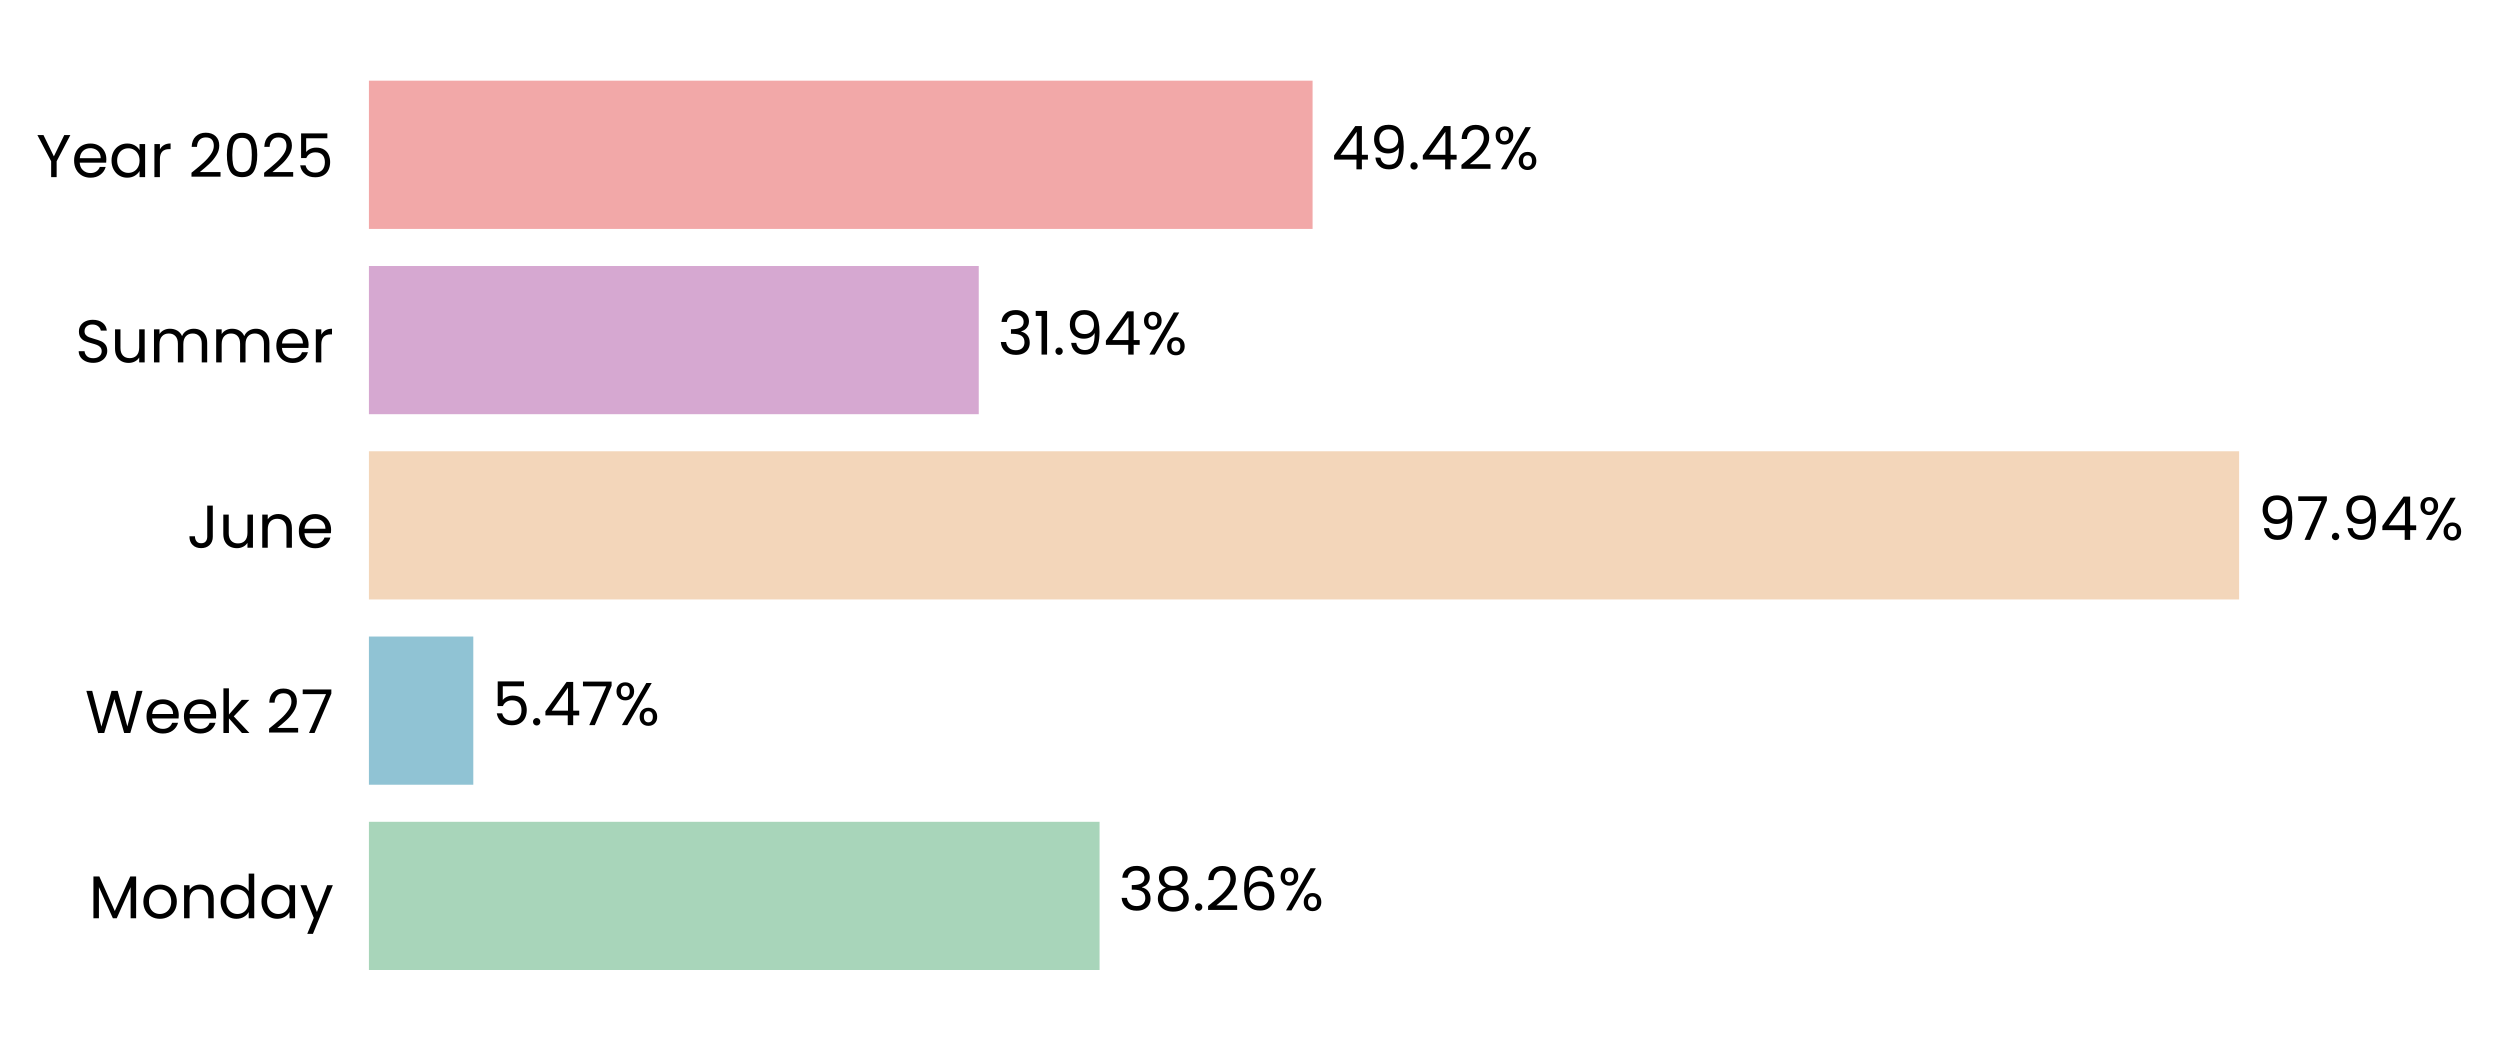
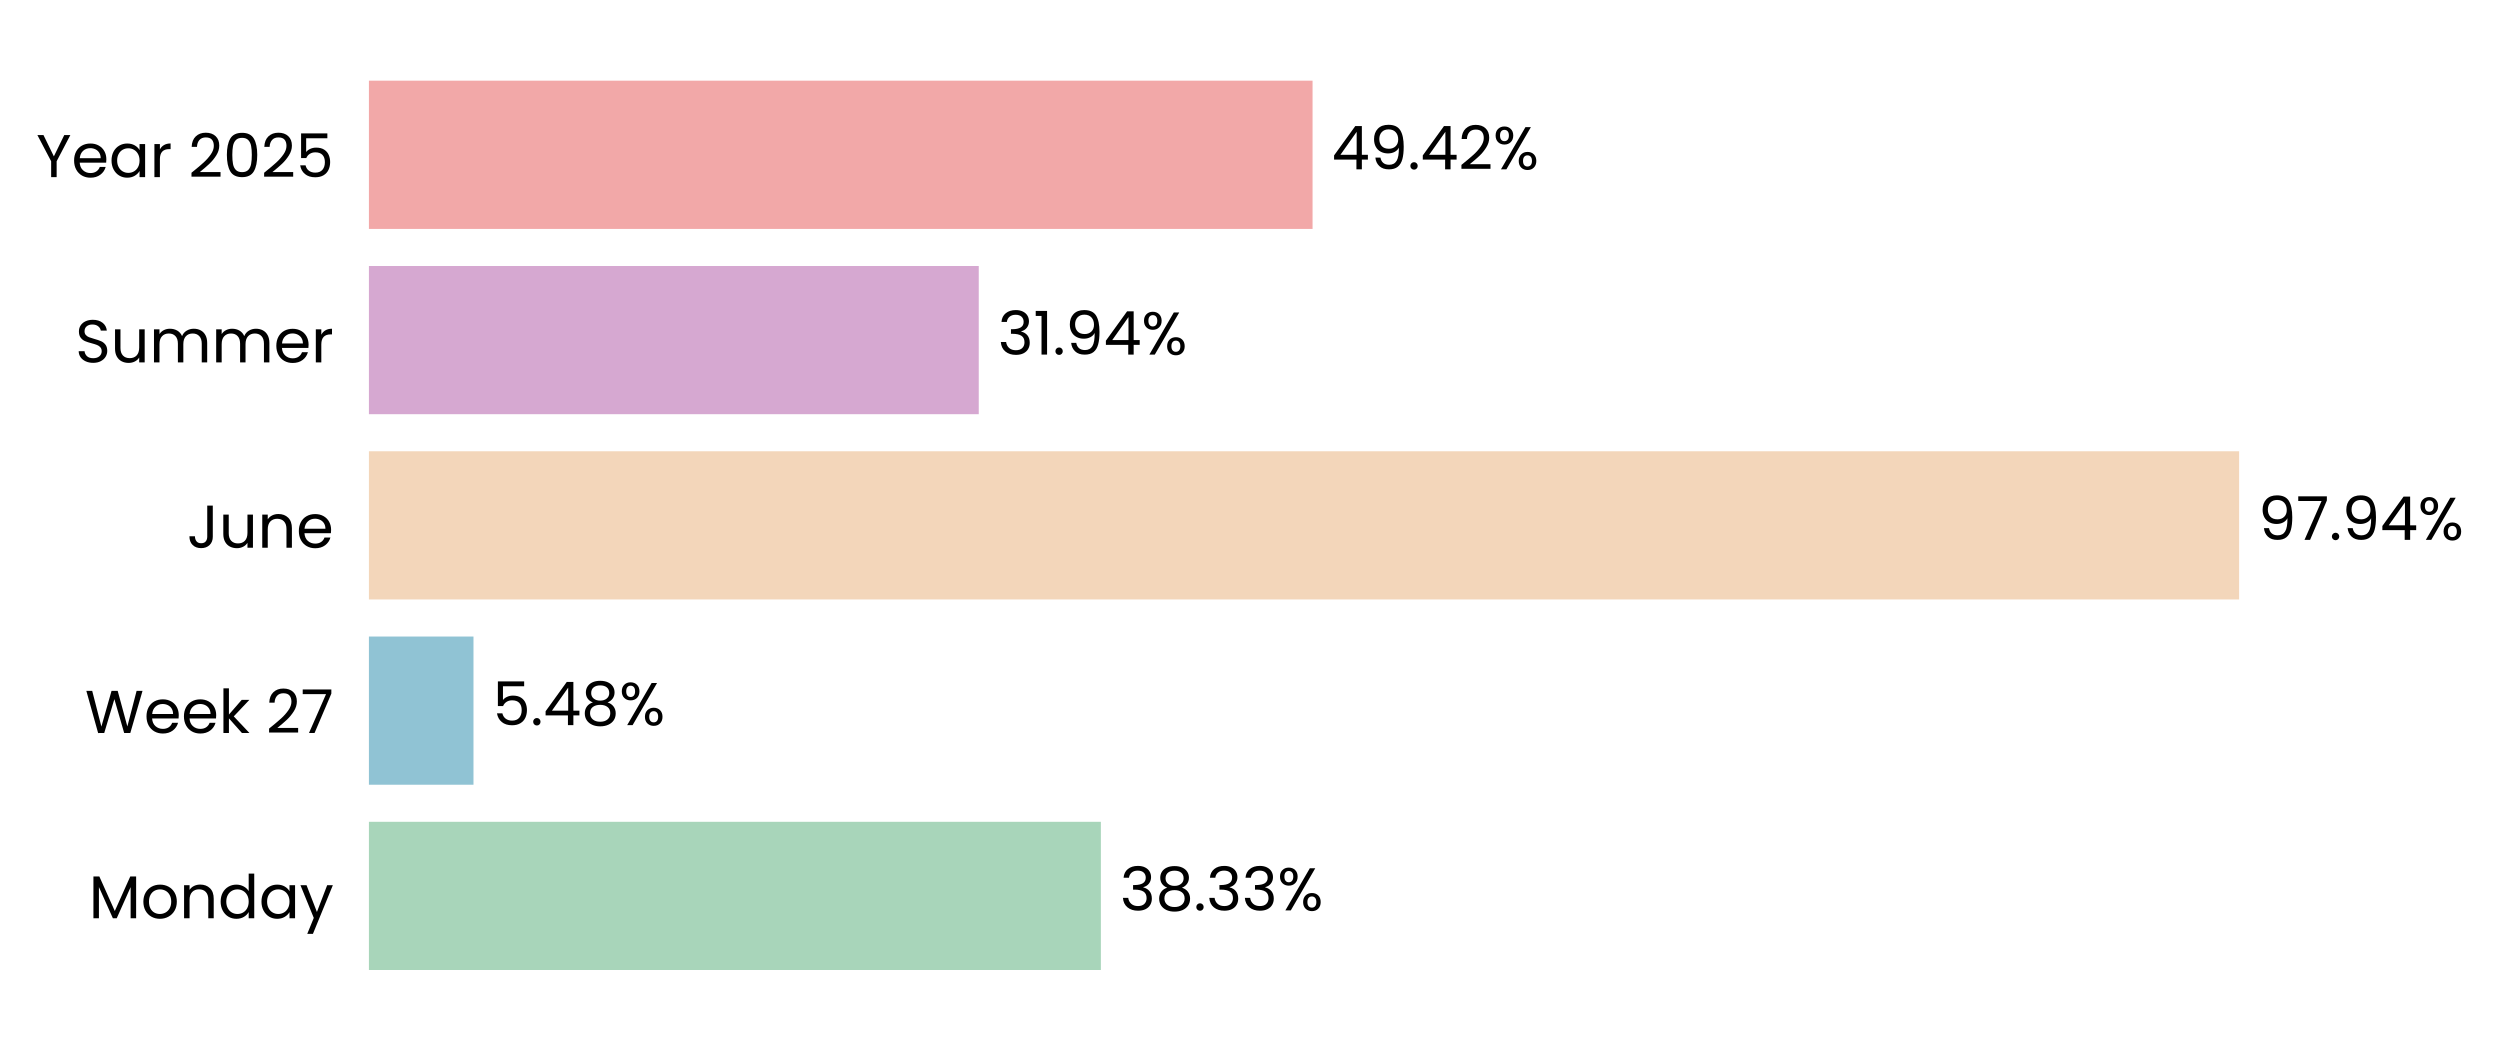
<svg xmlns="http://www.w3.org/2000/svg" xmlns:xlink="http://www.w3.org/1999/xlink" width="496.798pt" height="208.8pt" viewBox="0 0 496.798 208.8" version="1.1">
  <defs>
    <style type="text/css">*{stroke-linejoin: round; stroke-linecap: butt}</style>
  </defs>
  <g id="figure_1">
    <g id="patch_1">
      <path d="M 0 208.8  L 496.798 208.8  L 496.798 0  L 0 0  L 0 208.8  z " style="fill: none" />
    </g>
    <g id="axes_1">
      <g id="patch_2">
-         <path d="M 73.311 201.6  L 452.763 201.6  L 452.763 7.2  L 73.311 7.2  L 73.311 201.6  z " style="fill: none" />
+         <path d="M 73.311 201.6  L 452.754 201.6  L 452.754 7.2  L 73.311 7.2  L 73.311 201.6  z " style="fill: none" />
      </g>
      <g id="patch_3">
-         <path d="M 73.311 192.764  L 218.504 192.764  L 218.504 163.309  L 73.311 163.309  z " clip-path="url(#p5c6bb3bb79)" style="fill: #a8d5ba" />
+         <path d="M 73.311 192.764  L 218.764 192.764  L 218.764 163.309  L 73.311 163.309  z " clip-path="url(#p7dc3a31912)" style="fill: #a8d5ba" />
      </g>
      <g id="patch_4">
-         <path d="M 73.311 155.945  L 94.053 155.945  L 94.053 126.491  L 73.311 126.491  z " clip-path="url(#p5c6bb3bb79)" style="fill: #90c3d4" />
+         <path d="M 73.311 155.945  L 94.09 155.945  L 94.09 126.491  L 73.311 126.491  z " clip-path="url(#p7dc3a31912)" style="fill: #90c3d4" />
      </g>
      <g id="patch_5">
-         <path d="M 73.311 119.127  L 444.955 119.127  L 444.955 89.673  L 73.311 89.673  z " clip-path="url(#p5c6bb3bb79)" style="fill: #f3d6ba" />
+         <path d="M 73.311 119.127  L 444.955 119.127  L 444.955 89.673  L 73.311 89.673  z " clip-path="url(#p7dc3a31912)" style="fill: #f3d6ba" />
      </g>
      <g id="patch_6">
-         <path d="M 73.311 82.309  L 194.499 82.309  L 194.499 52.855  L 73.311 52.855  z " clip-path="url(#p5c6bb3bb79)" style="fill: #d6a8d1" />
+         <path d="M 73.311 82.309  L 194.499 82.309  L 194.499 52.855  L 73.311 52.855  z " clip-path="url(#p7dc3a31912)" style="fill: #d6a8d1" />
      </g>
      <g id="patch_7">
-         <path d="M 73.311 45.491  L 260.836 45.491  L 260.836 16.036  L 73.311 16.036  z " clip-path="url(#p5c6bb3bb79)" style="fill: #f2a8a8" />
+         <path d="M 73.311 45.491  L 260.832 45.491  L 260.832 16.036  L 73.311 16.036  z " clip-path="url(#p7dc3a31912)" style="fill: #f2a8a8" />
      </g>
      <g id="matplotlib.axis_1">
        <g id="ytick_1">
          <g id="text_1">
            <g transform="translate(17.64187 182.4764) scale(0.12 -0.12)">
              <defs>
                <path id="Poppins-Regular-4d" d="M 5018 4429  L 5018 0  L 4435 0  L 4435 3302  L 2963 0  L 2554 0  L 1075 3309  L 1075 0  L 493 0  L 493 4429  L 1120 4429  L 2758 768  L 4397 4429  L 5018 4429  z " transform="scale(0.015625)" />
                <path id="Poppins-Regular-6f" d="M 2022 -58  Q 1530 -58 1130 166  Q 730 390 502 803  Q 275 1216 275 1760  Q 275 2298 508 2710  Q 742 3123 1145 3344  Q 1549 3565 2048 3565  Q 2547 3565 2950 3344  Q 3354 3123 3587 2713  Q 3821 2304 3821 1760  Q 3821 1216 3581 803  Q 3341 390 2931 166  Q 2522 -58 2022 -58  z M 2022 454  Q 2336 454 2611 601  Q 2886 749 3056 1043  Q 3226 1338 3226 1760  Q 3226 2182 3059 2476  Q 2893 2771 2624 2915  Q 2355 3059 2042 3059  Q 1722 3059 1456 2915  Q 1190 2771 1030 2476  Q 870 2182 870 1760  Q 870 1331 1027 1036  Q 1184 742 1446 598  Q 1709 454 2022 454  z " transform="scale(0.015625)" />
                <path id="Poppins-Regular-6e" d="M 2202 3571  Q 2842 3571 3238 3184  Q 3635 2797 3635 2067  L 3635 0  L 3059 0  L 3059 1984  Q 3059 2509 2796 2787  Q 2534 3066 2080 3066  Q 1619 3066 1347 2778  Q 1075 2490 1075 1939  L 1075 0  L 493 0  L 493 3507  L 1075 3507  L 1075 3008  Q 1248 3277 1545 3424  Q 1843 3571 2202 3571  z " transform="scale(0.015625)" />
                <path id="Poppins-Regular-64" d="M 275 1766  Q 275 2304 492 2710  Q 710 3117 1091 3341  Q 1472 3565 1946 3565  Q 2355 3565 2707 3376  Q 3059 3187 3245 2880  L 3245 4736  L 3834 4736  L 3834 0  L 3245 0  L 3245 659  Q 3072 346 2733 144  Q 2394 -58 1939 -58  Q 1472 -58 1091 172  Q 710 403 492 819  Q 275 1235 275 1766  z M 3245 1760  Q 3245 2157 3085 2451  Q 2925 2746 2653 2902  Q 2381 3059 2054 3059  Q 1728 3059 1459 2905  Q 1190 2752 1030 2457  Q 870 2163 870 1766  Q 870 1363 1030 1065  Q 1190 768 1459 611  Q 1728 454 2054 454  Q 2381 454 2653 611  Q 2925 768 3085 1065  Q 3245 1363 3245 1760  z " transform="scale(0.015625)" />
                <path id="Poppins-Regular-61" d="M 275 1766  Q 275 2304 492 2710  Q 710 3117 1091 3341  Q 1472 3565 1939 3565  Q 2400 3565 2739 3366  Q 3078 3168 3245 2867  L 3245 3507  L 3834 3507  L 3834 0  L 3245 0  L 3245 653  Q 3072 346 2729 144  Q 2387 -58 1933 -58  Q 1466 -58 1088 172  Q 710 403 492 819  Q 275 1235 275 1766  z M 3245 1760  Q 3245 2157 3085 2451  Q 2925 2746 2653 2902  Q 2381 3059 2054 3059  Q 1728 3059 1459 2905  Q 1190 2752 1030 2457  Q 870 2163 870 1766  Q 870 1363 1030 1065  Q 1190 768 1459 611  Q 1728 454 2054 454  Q 2381 454 2653 611  Q 2925 768 3085 1065  Q 3245 1363 3245 1760  z " transform="scale(0.015625)" />
                <path id="Poppins-Regular-79" d="M 3514 3507  L 1402 -1651  L 800 -1651  L 1491 38  L 77 3507  L 723 3507  L 1824 666  L 2912 3507  L 3514 3507  z " transform="scale(0.015625)" />
              </defs>
              <use xlink:href="#Poppins-Regular-4d" />
              <use xlink:href="#Poppins-Regular-6f" transform="translate(86.09999 0)" />
              <use xlink:href="#Poppins-Regular-6e" transform="translate(150.1 0)" />
              <use xlink:href="#Poppins-Regular-64" transform="translate(214.1 0)" />
              <use xlink:href="#Poppins-Regular-61" transform="translate(281.7 0)" />
              <use xlink:href="#Poppins-Regular-79" transform="translate(349.2999 0)" />
            </g>
          </g>
        </g>
        <g id="ytick_2">
          <g id="text_2">
            <g transform="translate(16.88437 145.6582) scale(0.12 -0.12)">
              <defs>
                <path id="Poppins-Regular-57" d="M 6099 4461  L 4806 0  L 4154 0  L 3117 3590  L 2042 0  L 1395 -6  L 147 4461  L 768 4461  L 1741 678  L 2816 4461  L 3469 4461  L 4493 691  L 5472 4461  L 6099 4461  z " transform="scale(0.015625)" />
                <path id="Poppins-Regular-65" d="M 3693 1888  Q 3693 1722 3674 1536  L 870 1536  Q 902 1018 1225 726  Q 1549 435 2010 435  Q 2387 435 2640 611  Q 2893 787 2995 1082  L 3622 1082  Q 3482 576 3059 259  Q 2637 -58 2010 -58  Q 1510 -58 1116 166  Q 723 390 499 803  Q 275 1216 275 1760  Q 275 2304 492 2713  Q 710 3123 1104 3344  Q 1498 3565 2010 3565  Q 2509 3565 2893 3347  Q 3277 3130 3485 2749  Q 3693 2368 3693 1888  z M 3091 2010  Q 3091 2342 2944 2582  Q 2797 2822 2544 2947  Q 2291 3072 1984 3072  Q 1542 3072 1232 2790  Q 922 2509 877 2010  L 3091 2010  z " transform="scale(0.015625)" />
                <path id="Poppins-Regular-6b" d="M 2451 0  L 1075 1549  L 1075 0  L 493 0  L 493 4736  L 1075 4736  L 1075 1952  L 2426 3507  L 3238 3507  L 1587 1760  L 3245 0  L 2451 0  z " transform="scale(0.015625)" />
                <path id="Poppins-Regular-20" transform="scale(0.015625)" />
                <path id="Poppins-Regular-32" d="M 326 467  Q 1139 1120 1600 1539  Q 2061 1958 2377 2416  Q 2694 2874 2694 3315  Q 2694 3731 2492 3971  Q 2291 4211 1843 4211  Q 1408 4211 1168 3939  Q 928 3667 909 3213  L 346 3213  Q 371 3930 780 4320  Q 1190 4710 1837 4710  Q 2496 4710 2883 4345  Q 3270 3981 3270 3341  Q 3270 2810 2953 2307  Q 2637 1805 2233 1424  Q 1830 1043 1203 538  L 3405 538  L 3405 51  L 326 51  L 326 467  z " transform="scale(0.015625)" />
                <path id="Poppins-Regular-37" d="M 3245 4173  L 1466 0  L 877 0  L 2682 4115  L 211 4115  L 211 4614  L 3245 4614  L 3245 4173  z " transform="scale(0.015625)" />
              </defs>
              <use xlink:href="#Poppins-Regular-57" />
              <use xlink:href="#Poppins-Regular-65" transform="translate(97.59999 0)" />
              <use xlink:href="#Poppins-Regular-65" transform="translate(159.6 0)" />
              <use xlink:href="#Poppins-Regular-6b" transform="translate(221.6 0)" />
              <use xlink:href="#Poppins-Regular-20" transform="translate(273.0999 0)" />
              <use xlink:href="#Poppins-Regular-32" transform="translate(299.7999 0)" />
              <use xlink:href="#Poppins-Regular-37" transform="translate(357.2999 0)" />
            </g>
          </g>
        </g>
        <g id="ytick_3">
          <g id="text_3">
            <g transform="translate(37.15125 108.84) scale(0.12 -0.12)">
              <defs>
                <path id="Poppins-Regular-4a" d="M 2739 4461  L 2739 1165  Q 2739 614 2400 284  Q 2061 -45 1504 -45  Q 941 -45 601 291  Q 262 627 262 1210  L 845 1210  Q 851 883 1014 678  Q 1178 474 1504 474  Q 1830 474 1990 669  Q 2150 864 2150 1165  L 2150 4461  L 2739 4461  z " transform="scale(0.015625)" />
                <path id="Poppins-Regular-75" d="M 3603 3507  L 3603 0  L 3021 0  L 3021 518  Q 2854 250 2556 99  Q 2259 -51 1901 -51  Q 1491 -51 1164 118  Q 838 288 649 627  Q 461 966 461 1453  L 461 3507  L 1037 3507  L 1037 1530  Q 1037 1011 1299 732  Q 1562 454 2016 454  Q 2483 454 2752 742  Q 3021 1030 3021 1581  L 3021 3507  L 3603 3507  z " transform="scale(0.015625)" />
              </defs>
              <use xlink:href="#Poppins-Regular-4a" />
              <use xlink:href="#Poppins-Regular-75" transform="translate(52.99999 0)" />
              <use xlink:href="#Poppins-Regular-6e" transform="translate(117 0)" />
              <use xlink:href="#Poppins-Regular-65" transform="translate(181 0)" />
            </g>
          </g>
        </g>
        <g id="ytick_4">
          <g id="text_4">
            <g transform="translate(14.95125 72.02182) scale(0.12 -0.12)">
              <defs>
                <path id="Poppins-Regular-53" d="M 1907 -45  Q 1466 -45 1117 112  Q 768 269 569 547  Q 371 826 365 1190  L 986 1190  Q 1018 877 1245 662  Q 1472 448 1907 448  Q 2323 448 2563 656  Q 2803 864 2803 1190  Q 2803 1446 2662 1606  Q 2522 1766 2310 1849  Q 2099 1933 1741 2029  Q 1299 2144 1033 2259  Q 768 2374 579 2620  Q 390 2867 390 3283  Q 390 3648 576 3929  Q 762 4211 1098 4364  Q 1434 4518 1869 4518  Q 2496 4518 2896 4204  Q 3296 3891 3347 3373  L 2707 3373  Q 2675 3629 2438 3824  Q 2202 4019 1811 4019  Q 1446 4019 1216 3830  Q 986 3642 986 3302  Q 986 3059 1123 2905  Q 1261 2752 1462 2672  Q 1664 2592 2029 2490  Q 2470 2368 2739 2249  Q 3008 2131 3200 1884  Q 3392 1638 3392 1216  Q 3392 890 3219 602  Q 3046 314 2707 134  Q 2368 -45 1907 -45  z " transform="scale(0.015625)" />
                <path id="Poppins-Regular-6d" d="M 4710 3571  Q 5120 3571 5440 3401  Q 5760 3232 5945 2893  Q 6131 2554 6131 2067  L 6131 0  L 5555 0  L 5555 1984  Q 5555 2509 5296 2787  Q 5037 3066 4595 3066  Q 4141 3066 3872 2774  Q 3603 2483 3603 1933  L 3603 0  L 3027 0  L 3027 1984  Q 3027 2509 2768 2787  Q 2509 3066 2067 3066  Q 1613 3066 1344 2774  Q 1075 2483 1075 1933  L 1075 0  L 493 0  L 493 3507  L 1075 3507  L 1075 3002  Q 1248 3277 1539 3424  Q 1830 3571 2182 3571  Q 2624 3571 2963 3372  Q 3302 3174 3469 2790  Q 3616 3162 3955 3366  Q 4294 3571 4710 3571  z " transform="scale(0.015625)" />
                <path id="Poppins-Regular-72" d="M 1075 2938  Q 1229 3238 1513 3404  Q 1798 3571 2208 3571  L 2208 2970  L 2054 2970  Q 1075 2970 1075 1907  L 1075 0  L 493 0  L 493 3507  L 1075 3507  L 1075 2938  z " transform="scale(0.015625)" />
              </defs>
              <use xlink:href="#Poppins-Regular-53" />
              <use xlink:href="#Poppins-Regular-75" transform="translate(58.7 0)" />
              <use xlink:href="#Poppins-Regular-6d" transform="translate(122.7 0)" />
              <use xlink:href="#Poppins-Regular-6d" transform="translate(225.7 0)" />
              <use xlink:href="#Poppins-Regular-65" transform="translate(328.7 0)" />
              <use xlink:href="#Poppins-Regular-72" transform="translate(390.6999 0)" />
            </g>
          </g>
        </g>
        <g id="ytick_5">
          <g id="text_5">
            <g transform="translate(7.2 35.20364) scale(0.12 -0.12)">
              <defs>
                <path id="Poppins-Regular-59" d="M 3616 4461  L 2163 1683  L 2163 0  L 1581 0  L 1581 1683  L 122 4461  L 768 4461  L 1869 2202  L 2970 4461  L 3616 4461  z " transform="scale(0.015625)" />
                <path id="Poppins-Regular-30" d="M 397 2362  Q 397 3462 755 4080  Q 1114 4698 2010 4698  Q 2899 4698 3257 4080  Q 3616 3462 3616 2362  Q 3616 1242 3257 621  Q 2899 0 2010 0  Q 1114 0 755 621  Q 397 1242 397 2362  z M 3040 2362  Q 3040 2918 2966 3305  Q 2893 3693 2665 3929  Q 2438 4166 2010 4166  Q 1574 4166 1347 3929  Q 1120 3693 1046 3305  Q 973 2918 973 2362  Q 973 1786 1046 1395  Q 1120 1005 1347 768  Q 1574 531 2010 531  Q 2438 531 2665 768  Q 2893 1005 2966 1395  Q 3040 1786 3040 2362  z " transform="scale(0.015625)" />
                <path id="Poppins-Regular-35" d="M 3347 4122  L 1101 4122  L 1101 2662  Q 1248 2867 1536 2998  Q 1824 3130 2157 3130  Q 2688 3130 3021 2909  Q 3354 2688 3498 2339  Q 3642 1990 3642 1600  Q 3642 1139 3469 774  Q 3296 410 2941 198  Q 2586 -13 2061 -13  Q 1389 -13 973 332  Q 557 678 467 1254  L 1037 1254  Q 1120 890 1389 685  Q 1658 480 2067 480  Q 2573 480 2829 784  Q 3085 1088 3085 1587  Q 3085 2086 2829 2358  Q 2573 2630 2074 2630  Q 1734 2630 1481 2467  Q 1229 2304 1114 2022  L 563 2022  L 563 4634  L 3347 4634  L 3347 4122  z " transform="scale(0.015625)" />
              </defs>
              <use xlink:href="#Poppins-Regular-59" />
              <use xlink:href="#Poppins-Regular-65" transform="translate(58.39999 0)" />
              <use xlink:href="#Poppins-Regular-61" transform="translate(120.4 0)" />
              <use xlink:href="#Poppins-Regular-72" transform="translate(188 0)" />
              <use xlink:href="#Poppins-Regular-20" transform="translate(225.3 0)" />
              <use xlink:href="#Poppins-Regular-32" transform="translate(252 0)" />
              <use xlink:href="#Poppins-Regular-30" transform="translate(309.4999 0)" />
              <use xlink:href="#Poppins-Regular-32" transform="translate(372.2999 0)" />
              <use xlink:href="#Poppins-Regular-35" transform="translate(429.7999 0)" />
            </g>
          </g>
        </g>
      </g>
      <g id="text_6">
-         <g transform="translate(222.2989 180.9164) scale(0.12 -0.12)">
+         <g transform="translate(222.5588 180.9164) scale(0.12 -0.12)">
          <defs>
            <path id="Poppins-Regular-33" d="M 384 3462  Q 429 4051 838 4384  Q 1248 4717 1901 4717  Q 2336 4717 2653 4560  Q 2970 4403 3133 4134  Q 3296 3866 3296 3526  Q 3296 3130 3069 2842  Q 2842 2554 2477 2470  L 2477 2438  Q 2893 2336 3136 2035  Q 3379 1734 3379 1248  Q 3379 883 3212 592  Q 3046 301 2713 134  Q 2381 -32 1914 -32  Q 1235 -32 800 323  Q 365 678 314 1331  L 877 1331  Q 922 947 1190 704  Q 1459 461 1907 461  Q 2355 461 2588 694  Q 2822 928 2822 1299  Q 2822 1779 2502 1990  Q 2182 2202 1536 2202  L 1389 2202  L 1389 2688  L 1542 2688  Q 2131 2694 2432 2883  Q 2733 3072 2733 3469  Q 2733 3808 2512 4013  Q 2291 4218 1882 4218  Q 1485 4218 1241 4013  Q 998 3808 954 3462  L 384 3462  z " transform="scale(0.015625)" />
            <path id="Poppins-Regular-38" d="M 1242 2406  Q 883 2547 691 2816  Q 499 3085 499 3469  Q 499 3814 672 4092  Q 845 4371 1187 4534  Q 1530 4698 2016 4698  Q 2502 4698 2844 4534  Q 3187 4371 3363 4092  Q 3539 3814 3539 3469  Q 3539 3098 3340 2819  Q 3142 2541 2797 2406  Q 3194 2285 3427 1981  Q 3661 1677 3661 1248  Q 3661 832 3456 521  Q 3251 211 2876 41  Q 2502 -128 2016 -128  Q 1530 -128 1162 41  Q 794 211 589 521  Q 384 832 384 1248  Q 384 1677 614 1984  Q 845 2291 1242 2406  z M 2976 3398  Q 2976 3789 2720 4000  Q 2464 4211 2016 4211  Q 1574 4211 1318 4000  Q 1062 3789 1062 3392  Q 1062 3034 1328 2816  Q 1594 2598 2016 2598  Q 2445 2598 2710 2819  Q 2976 3040 2976 3398  z M 2016 2150  Q 1542 2150 1241 1929  Q 941 1709 941 1267  Q 941 858 1232 608  Q 1523 358 2016 358  Q 2509 358 2797 608  Q 3085 858 3085 1267  Q 3085 1696 2790 1923  Q 2496 2150 2016 2150  z " transform="scale(0.015625)" />
            <path id="Poppins-Regular-2e" d="M 678 -38  Q 512 -38 397 77  Q 282 192 282 358  Q 282 525 397 640  Q 512 755 678 755  Q 838 755 950 640  Q 1062 525 1062 358  Q 1062 192 950 77  Q 838 -38 678 -38  z " transform="scale(0.015625)" />
-             <path id="Poppins-Regular-36" d="M 2976 3526  Q 2835 4237 2099 4237  Q 1530 4237 1248 3798  Q 966 3360 973 2355  Q 1120 2688 1462 2877  Q 1805 3066 2227 3066  Q 2886 3066 3280 2656  Q 3674 2246 3674 1523  Q 3674 1088 3504 742  Q 3334 397 2992 192  Q 2650 -13 2163 -13  Q 1504 -13 1133 281  Q 762 576 614 1094  Q 467 1613 467 2374  Q 467 4723 2106 4723  Q 2733 4723 3091 4384  Q 3450 4045 3514 3526  L 2976 3526  z M 2106 2573  Q 1830 2573 1587 2461  Q 1344 2349 1193 2121  Q 1043 1894 1043 1568  Q 1043 1082 1324 778  Q 1606 474 2131 474  Q 2579 474 2844 752  Q 3110 1030 3110 1504  Q 3110 2003 2854 2288  Q 2598 2573 2106 2573  z " transform="scale(0.015625)" />
            <path id="Poppins-Regular-25" d="M 269 3584  Q 269 4019 531 4278  Q 794 4538 1203 4538  Q 1613 4538 1875 4278  Q 2138 4019 2138 3584  Q 2138 3142 1875 2883  Q 1613 2624 1203 2624  Q 794 2624 531 2883  Q 269 3142 269 3584  z M 4006 4467  L 1414 0  L 838 0  L 3430 4467  L 4006 4467  z M 1203 4179  Q 986 4179 861 4028  Q 736 3878 736 3584  Q 736 3290 861 3136  Q 986 2982 1203 2982  Q 1421 2982 1549 3139  Q 1677 3296 1677 3584  Q 1677 3878 1549 4028  Q 1421 4179 1203 4179  z M 2720 883  Q 2720 1325 2982 1584  Q 3245 1843 3654 1843  Q 4064 1843 4323 1584  Q 4582 1325 4582 883  Q 4582 448 4323 185  Q 4064 -77 3654 -77  Q 3245 -77 2982 182  Q 2720 442 2720 883  z M 3648 1478  Q 3430 1478 3302 1328  Q 3174 1178 3174 883  Q 3174 595 3302 444  Q 3430 294 3648 294  Q 3866 294 3994 444  Q 4122 595 4122 883  Q 4122 1178 3994 1328  Q 3866 1478 3648 1478  z " transform="scale(0.015625)" />
          </defs>
          <use xlink:href="#Poppins-Regular-33" />
          <use xlink:href="#Poppins-Regular-38" transform="translate(58.89999 0)" />
          <use xlink:href="#Poppins-Regular-2e" transform="translate(122 0)" />
-           <use xlink:href="#Poppins-Regular-32" transform="translate(143 0)" />
-           <use xlink:href="#Poppins-Regular-36" transform="translate(200.5 0)" />
-           <use xlink:href="#Poppins-Regular-25" transform="translate(263.9999 0)" />
+           <use xlink:href="#Poppins-Regular-33" transform="translate(143 0)" />
+           <use xlink:href="#Poppins-Regular-33" transform="translate(201.9 0)" />
+           <use xlink:href="#Poppins-Regular-25" transform="translate(260.8 0)" />
        </g>
      </g>
      <g id="text_7">
-         <g transform="translate(97.84764 144.0982) scale(0.12 -0.12)">
+         <g transform="translate(97.8847 144.0982) scale(0.12 -0.12)">
          <defs>
            <path id="Poppins-Regular-34" d="M 256 1030  L 256 1472  L 2502 4582  L 3200 4582  L 3200 1536  L 3840 1536  L 3840 1030  L 3200 1030  L 3200 0  L 2624 0  L 2624 1030  L 256 1030  z M 2650 3974  L 928 1536  L 2650 1536  L 2650 3974  z " transform="scale(0.015625)" />
          </defs>
          <use xlink:href="#Poppins-Regular-35" />
          <use xlink:href="#Poppins-Regular-2e" transform="translate(62.79999 0)" />
          <use xlink:href="#Poppins-Regular-34" transform="translate(83.79997 0)" />
-           <use xlink:href="#Poppins-Regular-37" transform="translate(146.7 0)" />
-           <use xlink:href="#Poppins-Regular-25" transform="translate(201.3 0)" />
+           <use xlink:href="#Poppins-Regular-38" transform="translate(146.7 0)" />
+           <use xlink:href="#Poppins-Regular-25" transform="translate(209.8 0)" />
        </g>
      </g>
      <g id="text_8">
-         <g transform="translate(448.7492 107.28) scale(0.12 -0.12)">
+         <g transform="translate(448.749 107.28) scale(0.12 -0.12)">
          <defs>
            <path id="Poppins-Regular-39" d="M 1146 1242  Q 1210 877 1443 678  Q 1677 480 2074 480  Q 2605 480 2857 896  Q 3110 1312 3098 2298  Q 2963 2010 2649 1846  Q 2336 1683 1952 1683  Q 1523 1683 1187 1859  Q 851 2035 659 2374  Q 467 2714 467 3194  Q 467 3878 864 4297  Q 1261 4717 1990 4717  Q 2886 4717 3248 4134  Q 3610 3552 3610 2400  Q 3610 1594 3466 1069  Q 3322 544 2979 269  Q 2637 -6 2042 -6  Q 1389 -6 1024 346  Q 659 698 608 1242  L 1146 1242  z M 2048 2176  Q 2477 2176 2752 2441  Q 3027 2707 3027 3162  Q 3027 3642 2758 3936  Q 2490 4230 2003 4230  Q 1555 4230 1289 3948  Q 1024 3667 1024 3206  Q 1024 2739 1286 2457  Q 1549 2176 2048 2176  z " transform="scale(0.015625)" />
          </defs>
          <use xlink:href="#Poppins-Regular-39" />
          <use xlink:href="#Poppins-Regular-37" transform="translate(62.99999 0)" />
          <use xlink:href="#Poppins-Regular-2e" transform="translate(117.6 0)" />
          <use xlink:href="#Poppins-Regular-39" transform="translate(138.6 0)" />
          <use xlink:href="#Poppins-Regular-34" transform="translate(201.5999 0)" />
          <use xlink:href="#Poppins-Regular-25" transform="translate(264.4999 0)" />
        </g>
      </g>
      <g id="text_9">
-         <g transform="translate(198.2938 70.46182) scale(0.12 -0.12)">
+         <g transform="translate(198.2937 70.46182) scale(0.12 -0.12)">
          <defs>
            <path id="Poppins-Regular-31" d="M 243 4096  L 243 4627  L 1446 4627  L 1446 0  L 858 0  L 858 4096  L 243 4096  z " transform="scale(0.015625)" />
          </defs>
          <use xlink:href="#Poppins-Regular-33" />
          <use xlink:href="#Poppins-Regular-31" transform="translate(58.89999 0)" />
          <use xlink:href="#Poppins-Regular-2e" transform="translate(90.89998 0)" />
          <use xlink:href="#Poppins-Regular-39" transform="translate(111.9 0)" />
          <use xlink:href="#Poppins-Regular-34" transform="translate(174.8999 0)" />
          <use xlink:href="#Poppins-Regular-25" transform="translate(237.7999 0)" />
        </g>
      </g>
      <g id="text_10">
-         <g transform="translate(264.6306 33.64364) scale(0.12 -0.12)">
+         <g transform="translate(264.6268 33.64364) scale(0.12 -0.12)">
          <use xlink:href="#Poppins-Regular-34" />
          <use xlink:href="#Poppins-Regular-39" transform="translate(62.89999 0)" />
          <use xlink:href="#Poppins-Regular-2e" transform="translate(125.9 0)" />
          <use xlink:href="#Poppins-Regular-34" transform="translate(146.9 0)" />
          <use xlink:href="#Poppins-Regular-32" transform="translate(209.8 0)" />
          <use xlink:href="#Poppins-Regular-25" transform="translate(267.2999 0)" />
        </g>
      </g>
    </g>
  </g>
  <defs>
-     <clipPath id="p5c6bb3bb79">
-       <rect x="73.311" y="7.2" width="379.452" height="194.4" />
+     <clipPath id="p7dc3a31912">
+       <rect x="73.311" y="7.2" width="379.443" height="194.4" />
    </clipPath>
  </defs>
</svg>
